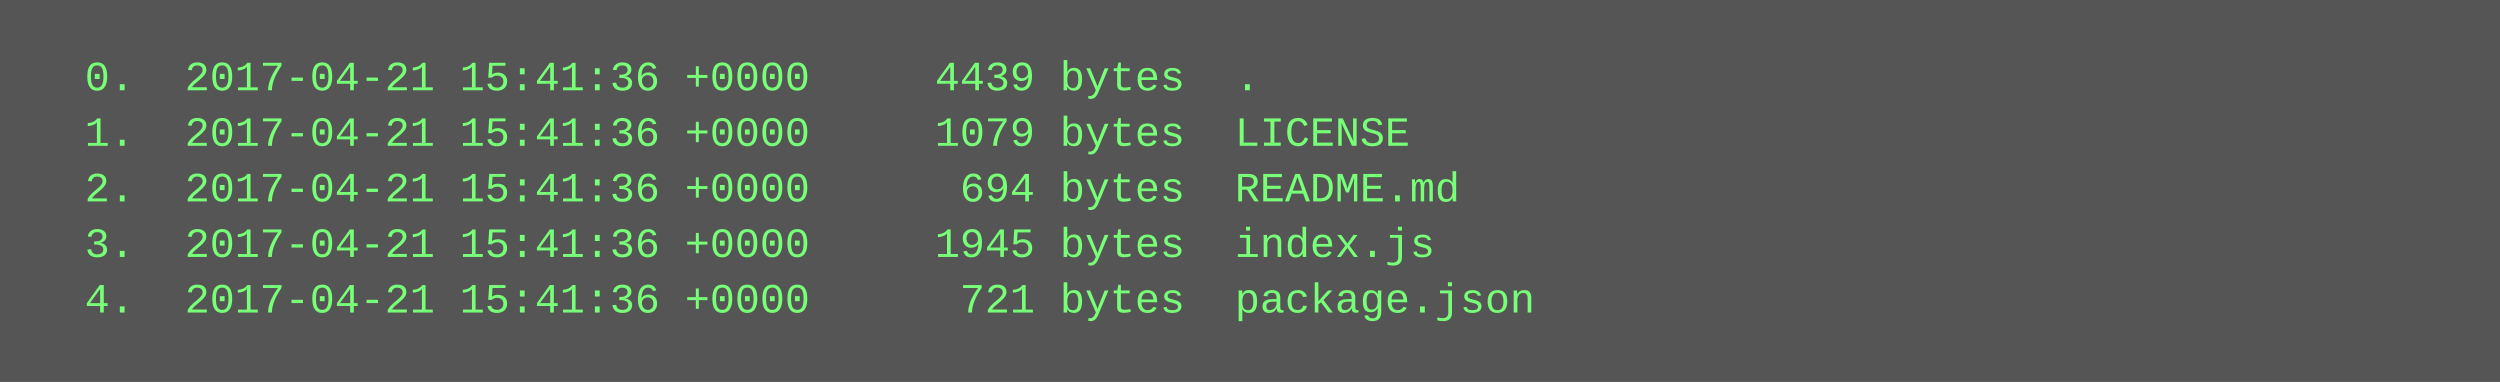
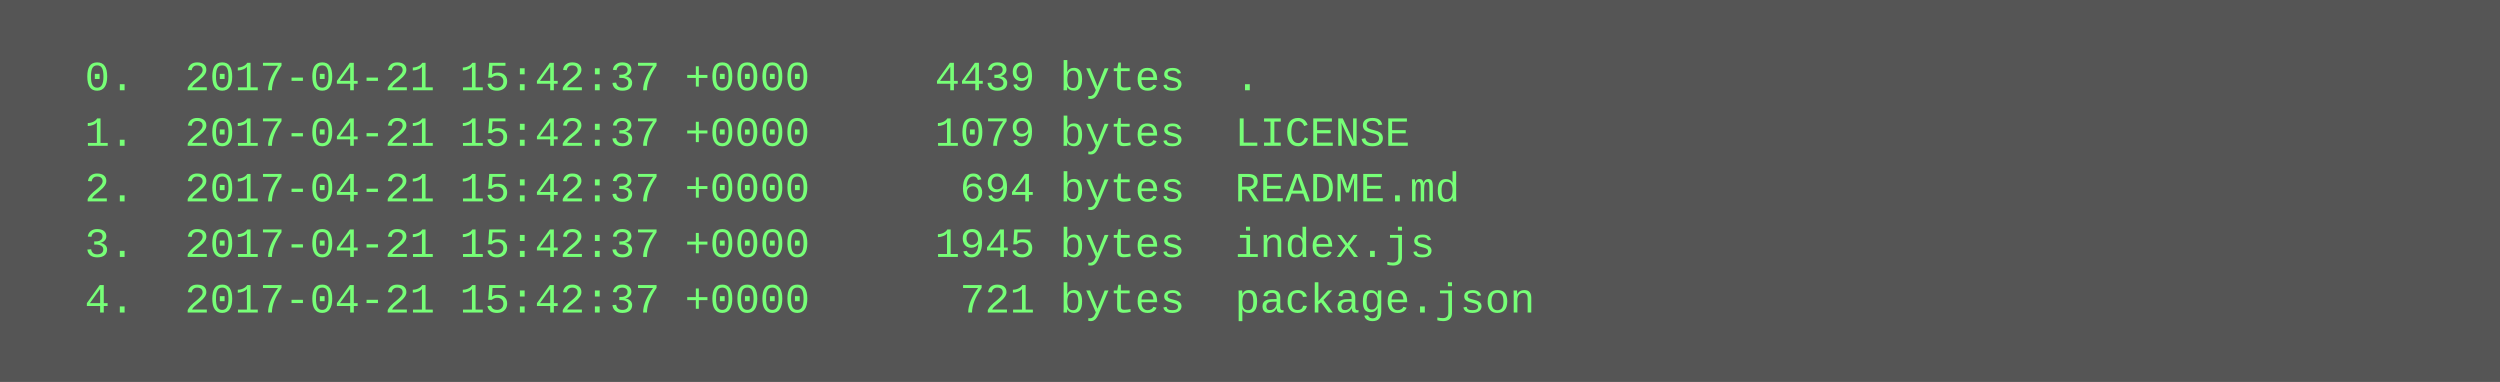
<svg xmlns="http://www.w3.org/2000/svg" height="110" width="720">
  <rect height="110" fill="#555" width="720" />
  <text fill="#7f7" font-family="Courier New" font-size="12" xml:space="preserve">
-     <tspan x="10" y="26">  0.  2017-04-21 15:41:36 +0000     4439 bytes  .</tspan>
-     <tspan x="10" y="42">  1.  2017-04-21 15:41:36 +0000     1079 bytes  LICENSE</tspan>
-     <tspan x="10" y="58">  2.  2017-04-21 15:41:36 +0000      694 bytes  README.md</tspan>
-     <tspan x="10" y="74">  3.  2017-04-21 15:41:36 +0000     1945 bytes  index.js</tspan>
-     <tspan x="10" y="90">  4.  2017-04-21 15:41:36 +0000      721 bytes  package.json</tspan>
+     <tspan x="10" y="26">  0.  2017-04-21 15:42:37 +0000     4439 bytes  .</tspan>
+     <tspan x="10" y="42">  1.  2017-04-21 15:42:37 +0000     1079 bytes  LICENSE</tspan>
+     <tspan x="10" y="58">  2.  2017-04-21 15:42:37 +0000      694 bytes  README.md</tspan>
+     <tspan x="10" y="74">  3.  2017-04-21 15:42:37 +0000     1945 bytes  index.js</tspan>
+     <tspan x="10" y="90">  4.  2017-04-21 15:42:37 +0000      721 bytes  package.json</tspan>
  </text>
</svg>
